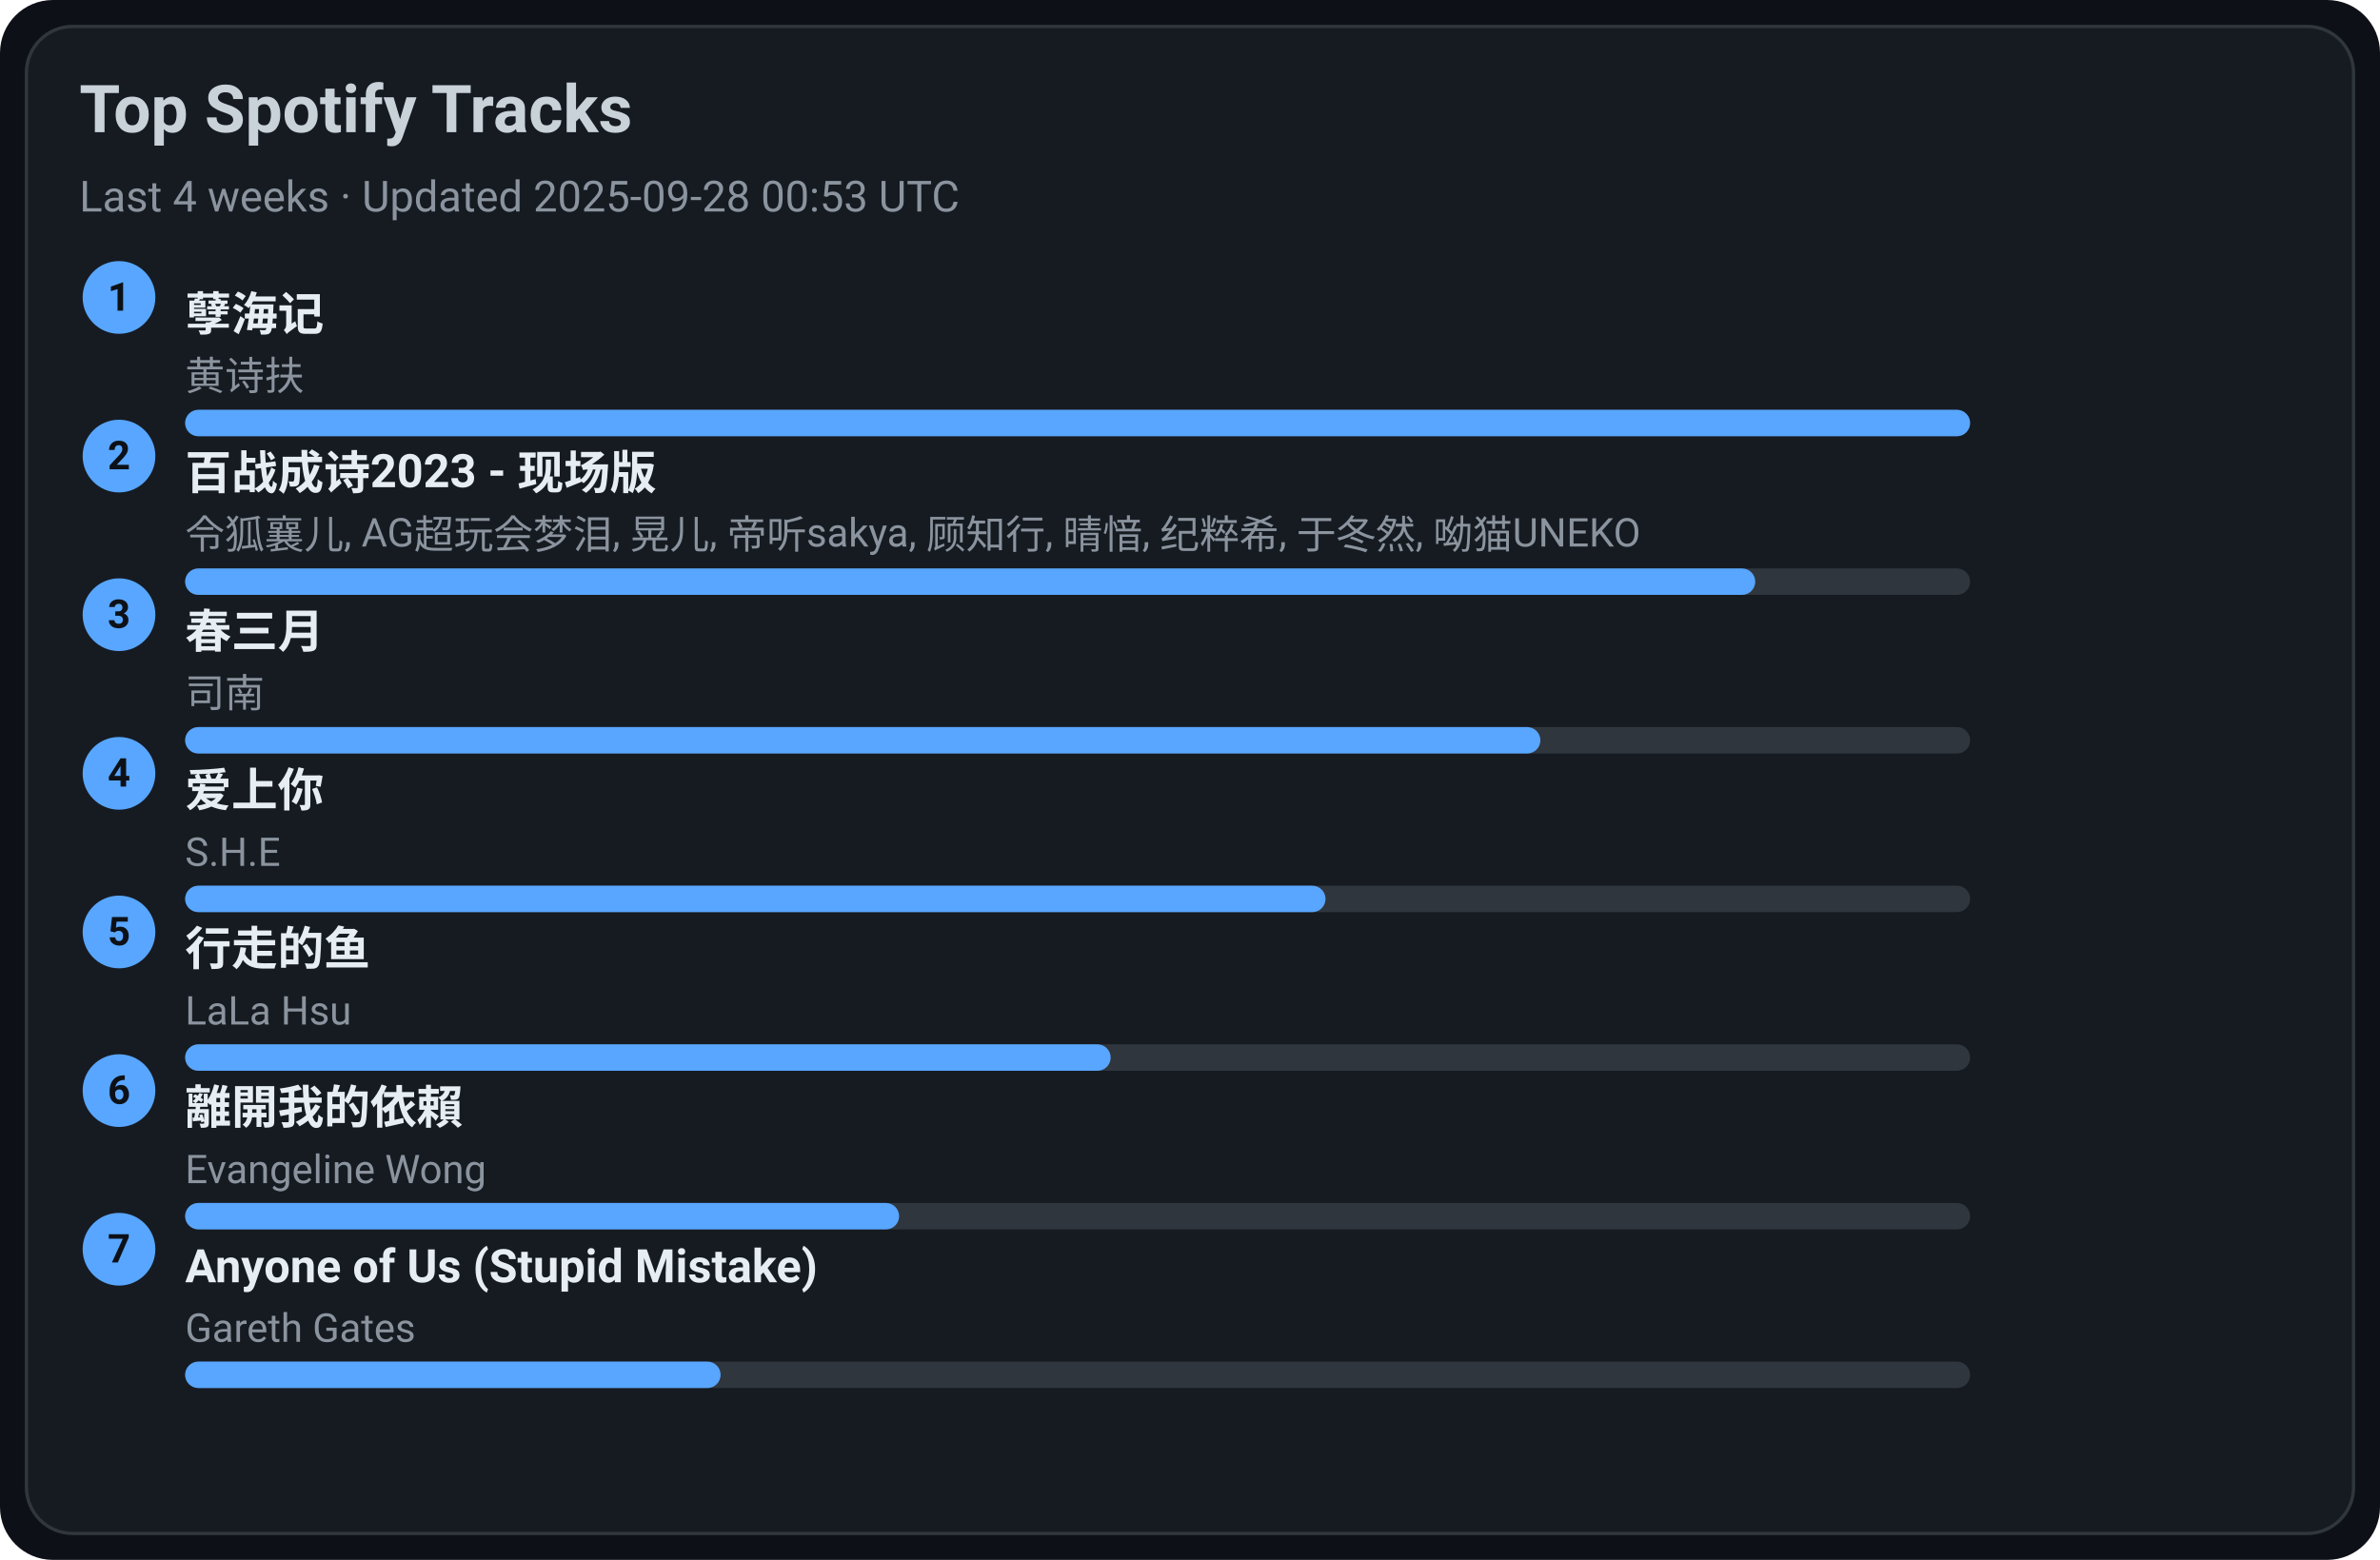
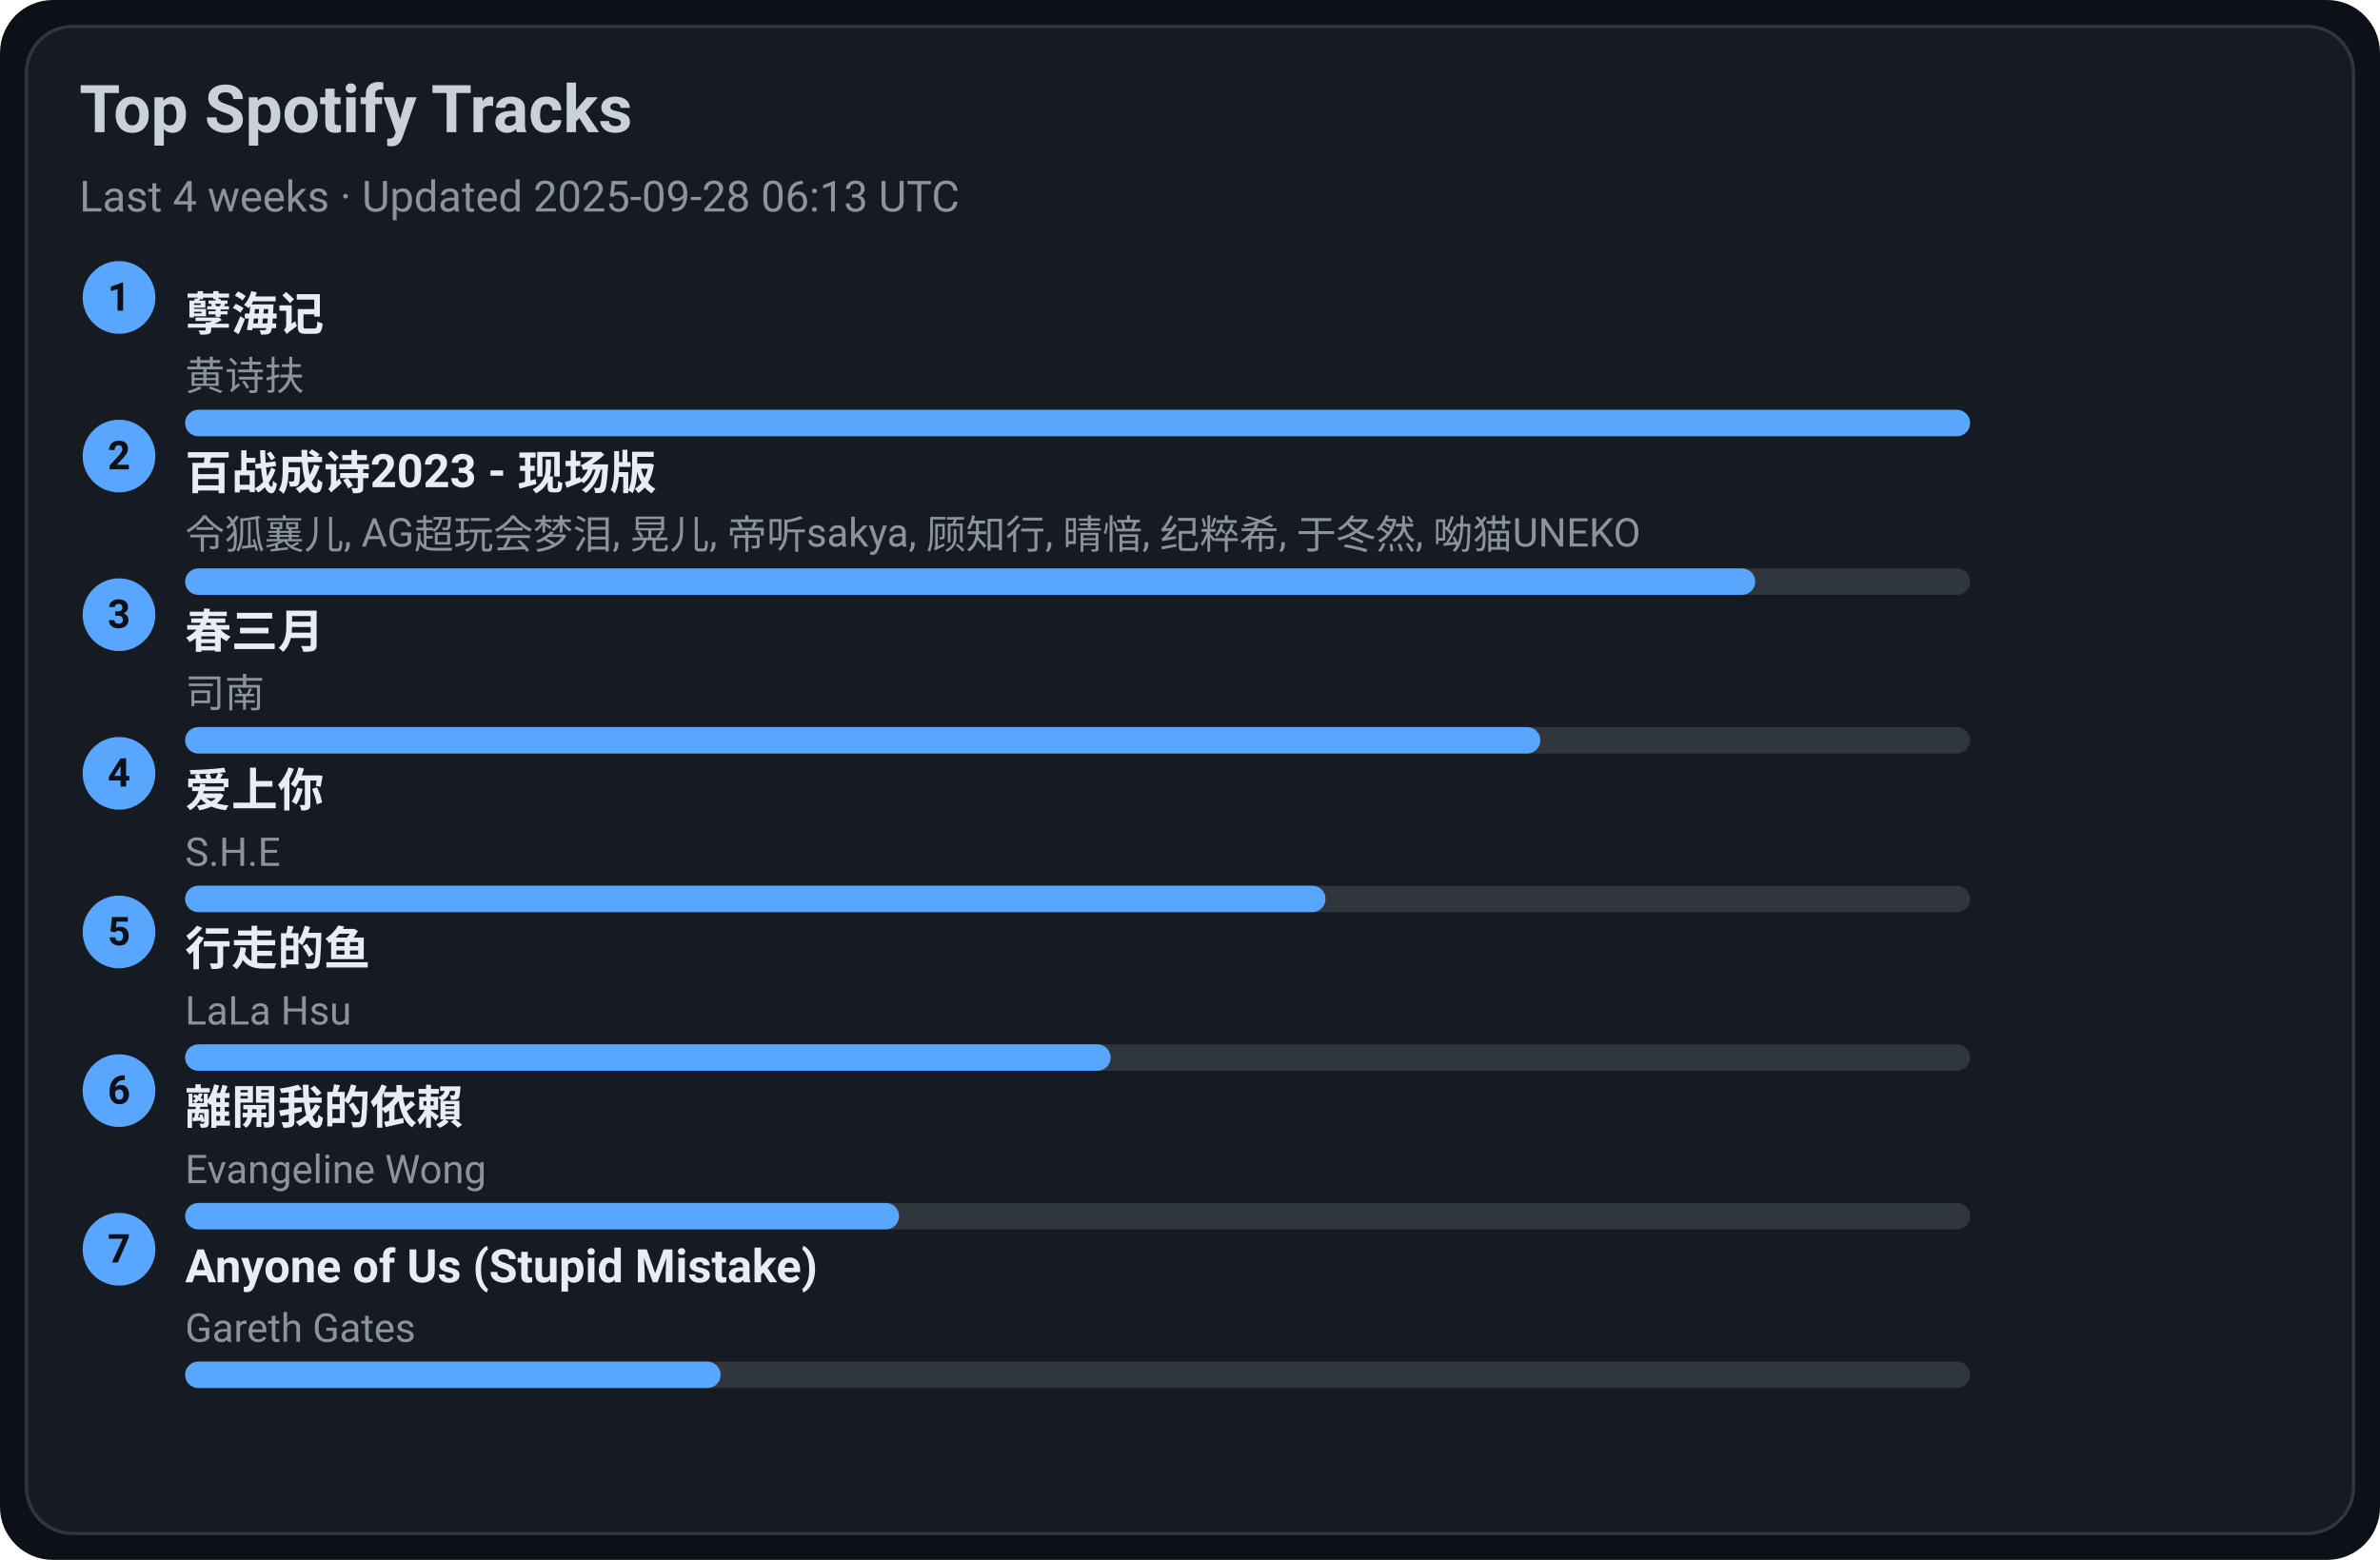
<svg xmlns="http://www.w3.org/2000/svg" width="720" height="472" viewBox="0 0 720 472">
  <style>text{font-family:-apple-system,BlinkMacSystemFont,Segoe UI,Roboto,Ubuntu,Helvetica Neue,Arial,Noto Sans,sans-serif}</style>
  <rect width="720" height="472" rx="16" fill="#0d1117" />
  <rect x="8" y="8" width="704" height="456" rx="14" fill="#161b22" stroke="#30363d" />
  <text x="24" y="40" font-size="20" fill="#c9d1d9" font-weight="600">Top Spotify Tracks</text>
-   <text x="24" y="64" font-size="13" fill="#8b949e">Last 4 weeks · Updated 2025-09-28 00:53 UTC</text>
+   <text x="24" y="64" font-size="13" fill="#8b949e">Last 4 weeks · Updated 2025-09-28 06:13 UTC</text>
  <circle cx="36" cy="90" r="11" fill="#58a6ff" />
  <text x="36" y="94" text-anchor="middle" font-size="12" fill="#0d1117" font-weight="700">1</text>
  <a href="https://open.spotify.com/track/3eIovUMhirNN6btJbpzNqD" target="_blank" rel="noopener noreferrer">
    <text x="56" y="100" font-size="14" fill="#e6edf3" font-weight="600">孽海记</text>
  </a>
  <text x="56" y="118" font-size="12" fill="#8b949e">黄诗扶</text>
  <rect x="56" y="124" width="540" height="8" rx="4" fill="#30363d" />
  <rect x="56" y="124" width="540" height="8" rx="4" fill="#58a6ff" />
  <circle cx="36" cy="138" r="11" fill="#58a6ff" />
  <text x="36" y="142" text-anchor="middle" font-size="12" fill="#0d1117" font-weight="700">2</text>
  <a href="https://open.spotify.com/track/2gttnS8fWnDwziLFt2TLEi" target="_blank" rel="noopener noreferrer">
    <text x="56" y="148" font-size="14" fill="#e6edf3" font-weight="600">百战成诗2023 - 现场版</text>
  </a>
  <text x="56" y="166" font-size="12" fill="#8b949e">令狐襄儿, AG超玩会梦泪, 晃儿, 帝听sakya, 顾知行, 晴愔, 纪粹希, 于冬然, 呦猫UNEKO</text>
  <rect x="56" y="172" width="540" height="8" rx="4" fill="#30363d" />
  <rect x="56" y="172" width="475" height="8" rx="4" fill="#58a6ff" />
  <circle cx="36" cy="186" r="11" fill="#58a6ff" />
  <text x="36" y="190" text-anchor="middle" font-size="12" fill="#0d1117" font-weight="700">3</text>
  <a href="https://open.spotify.com/track/5A9BOP4WTk2UayDlMb8w98" target="_blank" rel="noopener noreferrer">
    <text x="56" y="196" font-size="14" fill="#e6edf3" font-weight="600">春三月</text>
  </a>
  <text x="56" y="214" font-size="12" fill="#8b949e">司南</text>
  <rect x="56" y="220" width="540" height="8" rx="4" fill="#30363d" />
  <rect x="56" y="220" width="410" height="8" rx="4" fill="#58a6ff" />
  <circle cx="36" cy="234" r="11" fill="#58a6ff" />
  <text x="36" y="238" text-anchor="middle" font-size="12" fill="#0d1117" font-weight="700">4</text>
  <a href="https://open.spotify.com/track/4hcNpo1rtbzyNswsM5byTf" target="_blank" rel="noopener noreferrer">
    <text x="56" y="244" font-size="14" fill="#e6edf3" font-weight="600">爱上你</text>
  </a>
  <text x="56" y="262" font-size="12" fill="#8b949e">S.H.E</text>
  <rect x="56" y="268" width="540" height="8" rx="4" fill="#30363d" />
  <rect x="56" y="268" width="345" height="8" rx="4" fill="#58a6ff" />
  <circle cx="36" cy="282" r="11" fill="#58a6ff" />
  <text x="36" y="286" text-anchor="middle" font-size="12" fill="#0d1117" font-weight="700">5</text>
  <a href="https://open.spotify.com/track/5tGyQ1cWTaHBfZSHWr8AZb" target="_blank" rel="noopener noreferrer">
    <text x="56" y="292" font-size="14" fill="#e6edf3" font-weight="600">行走的鱼</text>
  </a>
  <text x="56" y="310" font-size="12" fill="#8b949e">LaLa Hsu</text>
  <rect x="56" y="316" width="540" height="8" rx="4" fill="#30363d" />
  <rect x="56" y="316" width="280" height="8" rx="4" fill="#58a6ff" />
  <circle cx="36" cy="330" r="11" fill="#58a6ff" />
  <text x="36" y="334" text-anchor="middle" font-size="12" fill="#0d1117" font-weight="700">6</text>
  <a href="https://open.spotify.com/track/28VBdtYc5Cpmey4Cpvcrby" target="_blank" rel="noopener noreferrer">
    <text x="56" y="340" font-size="14" fill="#e6edf3" font-weight="600">離開我的依賴</text>
  </a>
  <text x="56" y="358" font-size="12" fill="#8b949e">Evangeline Wong</text>
  <rect x="56" y="364" width="540" height="8" rx="4" fill="#30363d" />
  <rect x="56" y="364" width="216" height="8" rx="4" fill="#58a6ff" />
  <circle cx="36" cy="378" r="11" fill="#58a6ff" />
  <text x="36" y="382" text-anchor="middle" font-size="12" fill="#0d1117" font-weight="700">7</text>
  <a href="https://open.spotify.com/track/7KZo8AI9F3Vnn3FXEYBL9f" target="_blank" rel="noopener noreferrer">
    <text x="56" y="388" font-size="14" fill="#e6edf3" font-weight="600">Anyone of Us (Stupid Mistake)</text>
  </a>
  <text x="56" y="406" font-size="12" fill="#8b949e">Gareth Gates</text>
  <rect x="56" y="412" width="540" height="8" rx="4" fill="#30363d" />
  <rect x="56" y="412" width="162" height="8" rx="4" fill="#58a6ff" />
</svg>
